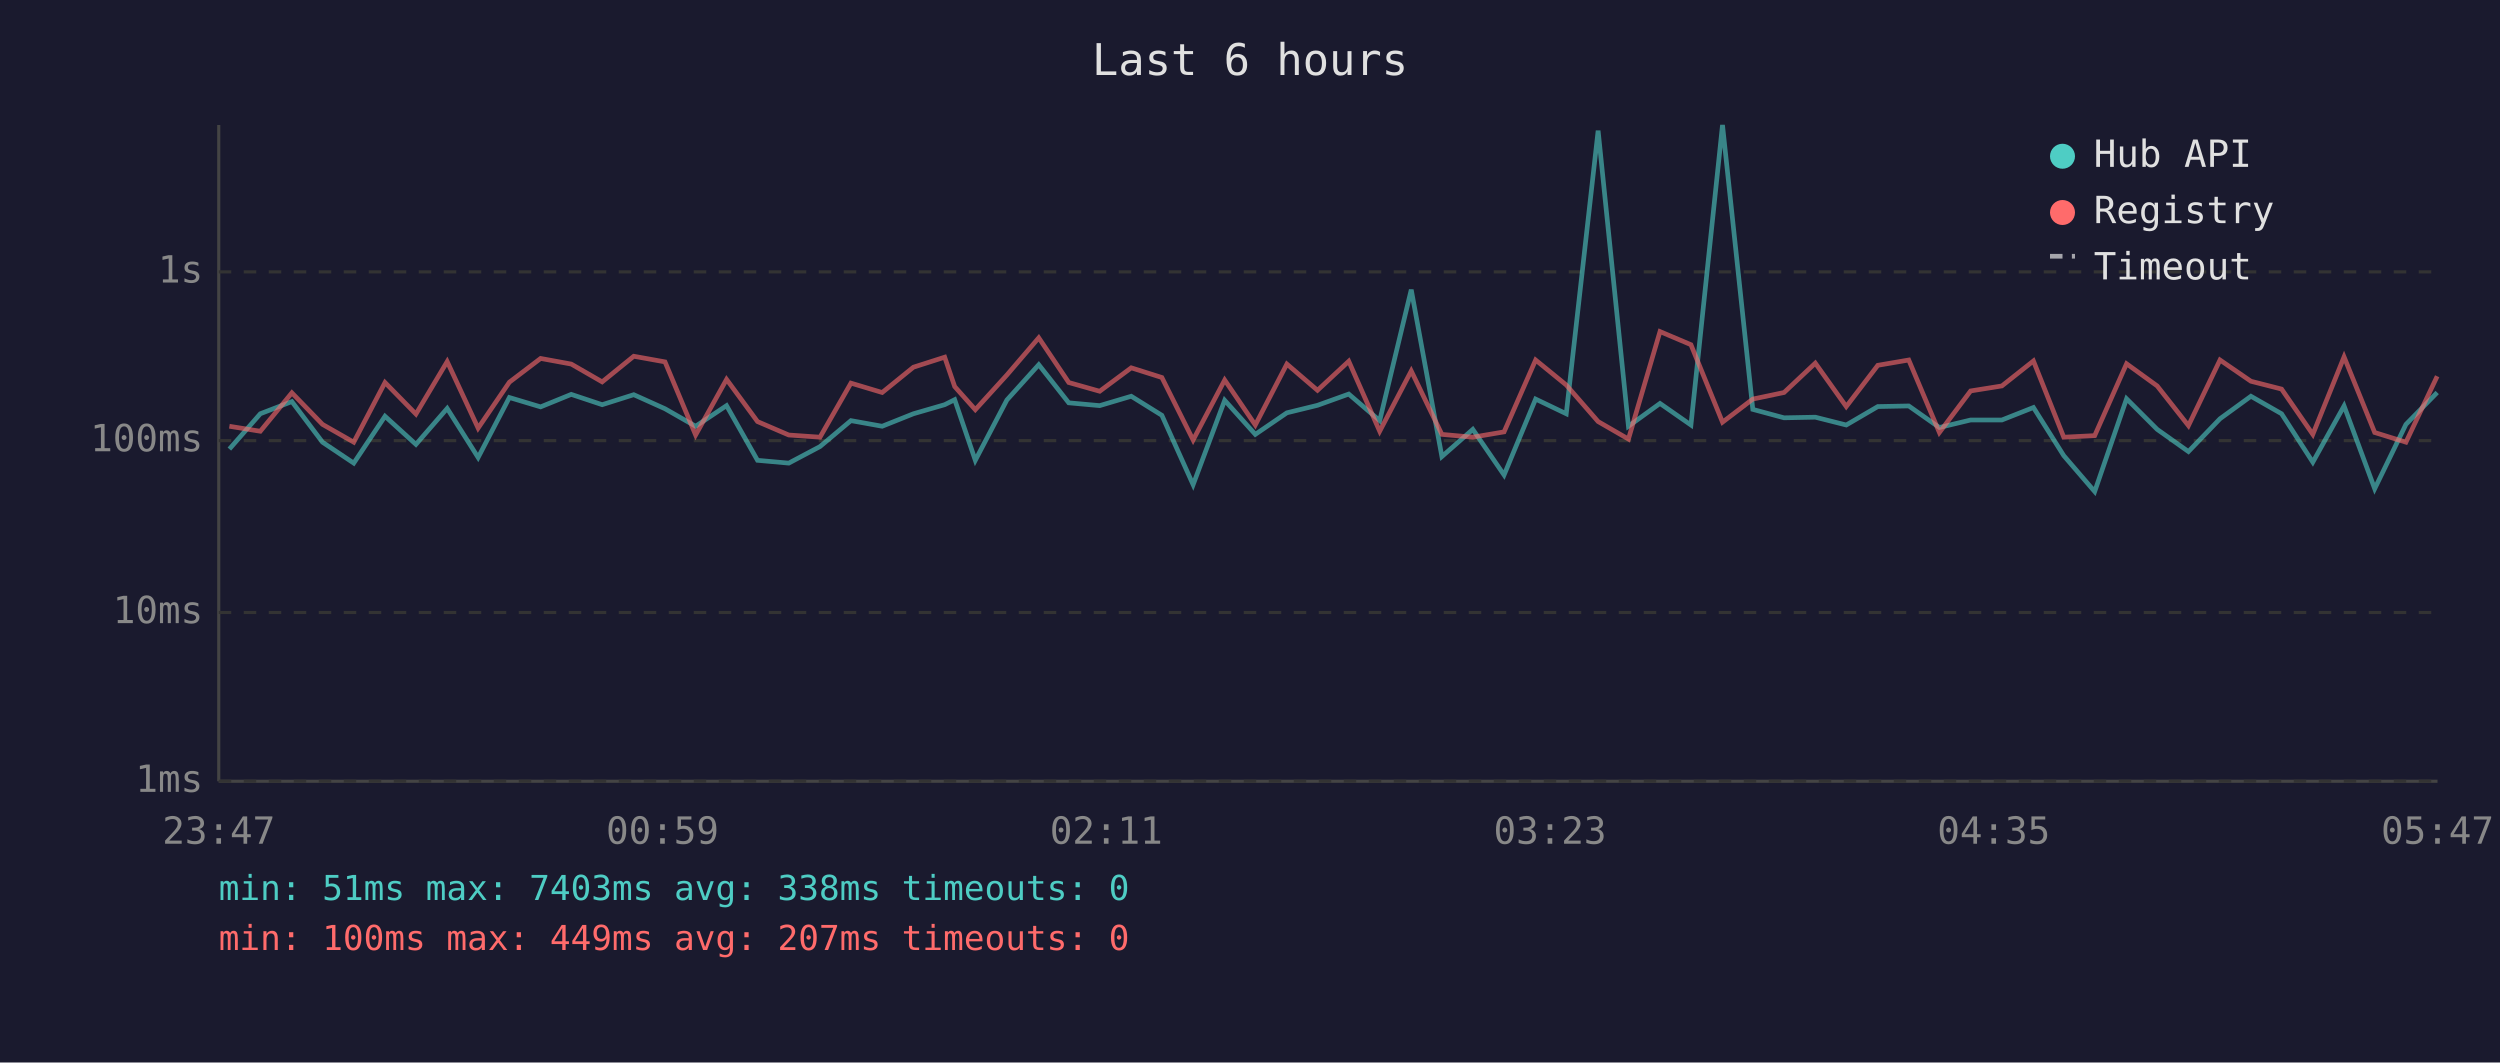
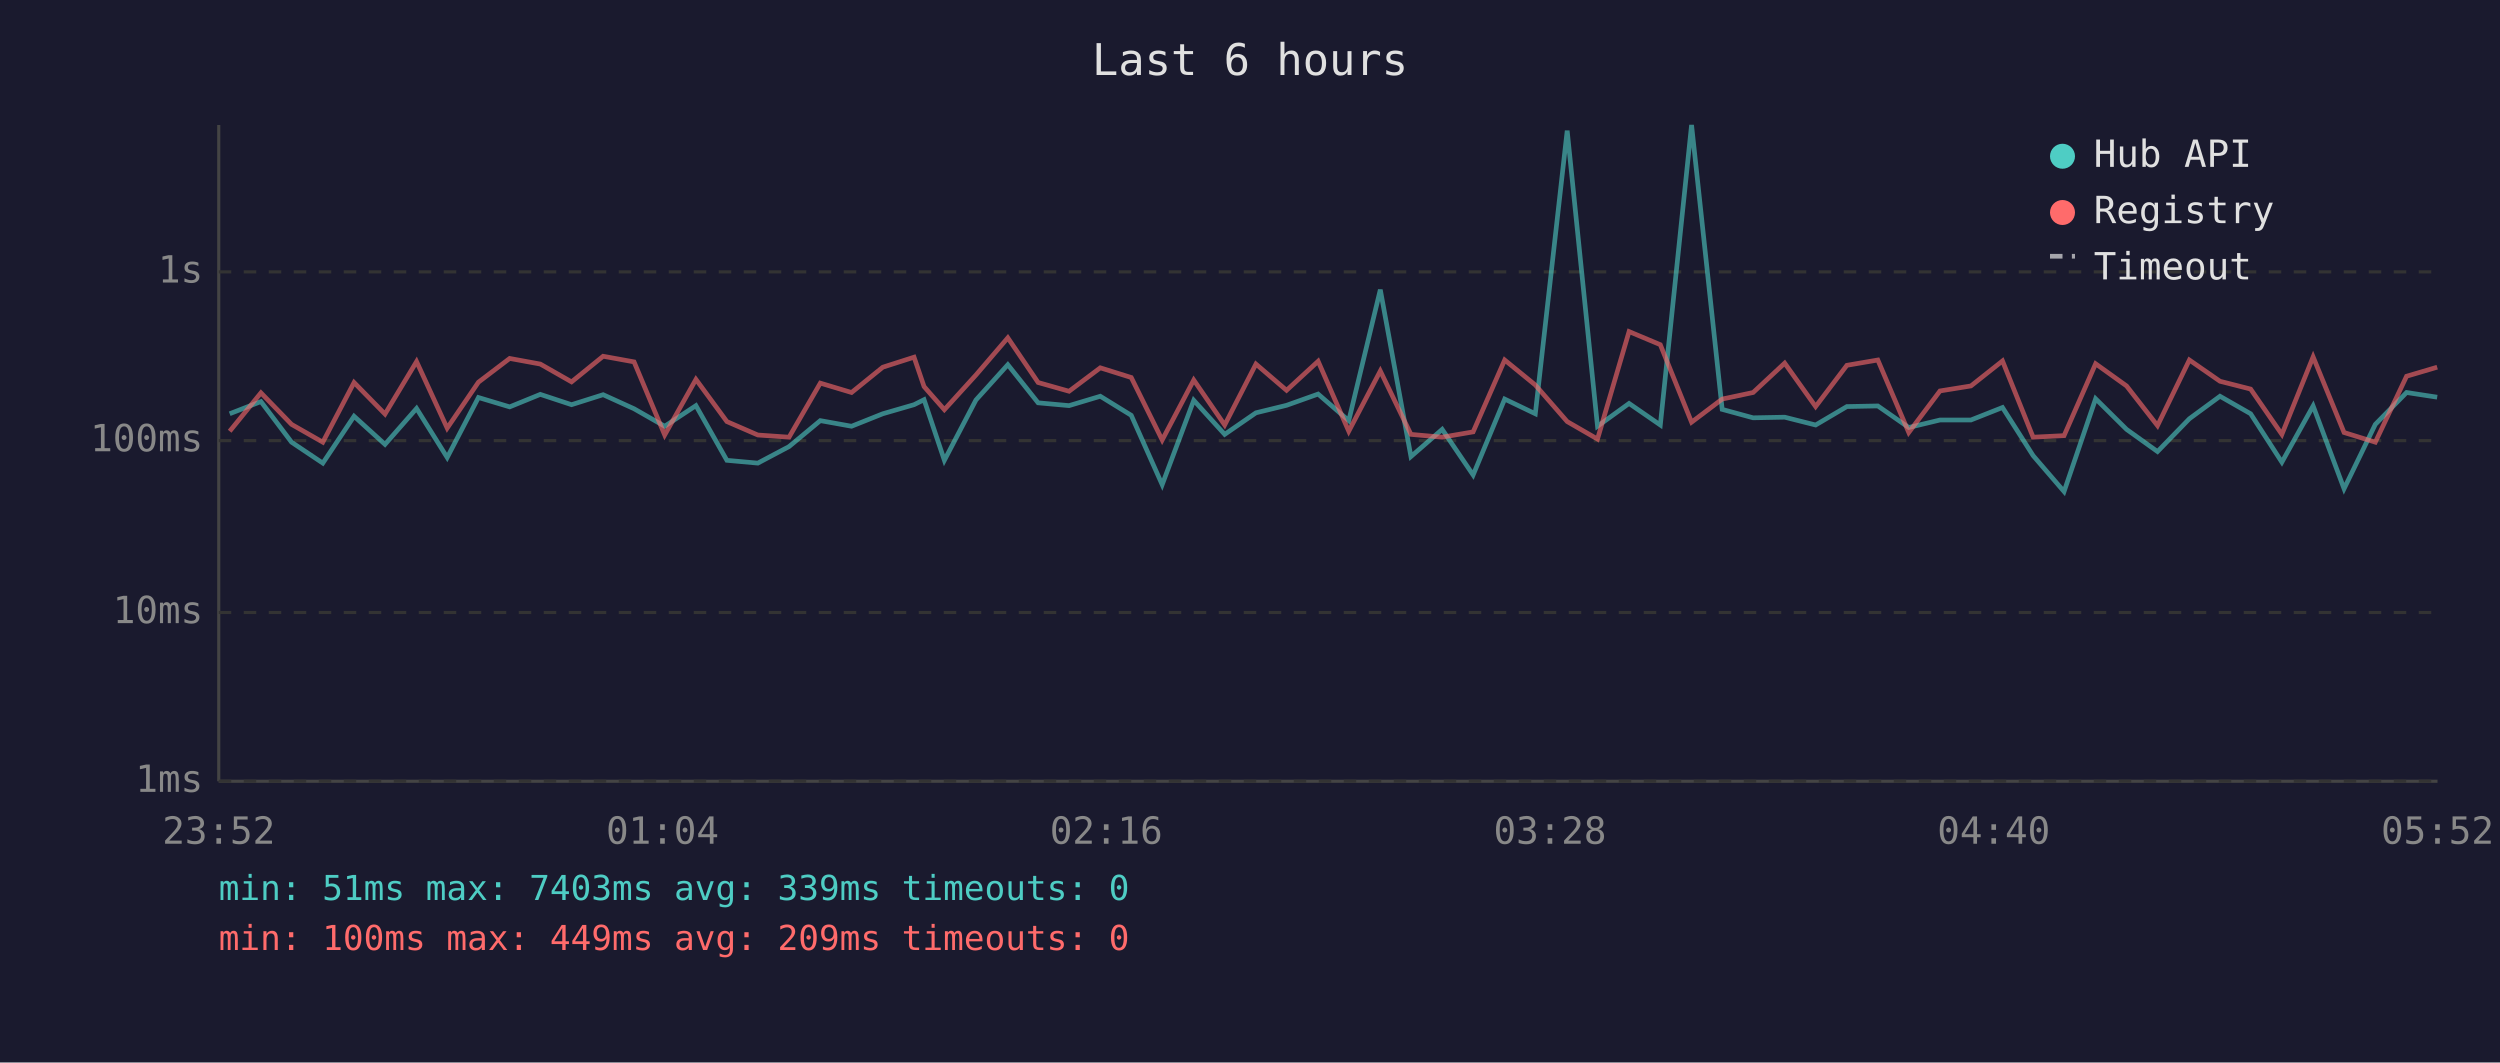
<svg xmlns="http://www.w3.org/2000/svg" viewBox="0 0 800 340" font-family="monospace" font-size="12">
  <rect width="800" height="340" fill="#1a1a2e" />
  <text x="400" y="24" fill="#e0e0e0" font-size="14" text-anchor="middle">Last 6 hours</text>
  <line x1="70" y1="40" x2="70" y2="250" stroke="#444" stroke-width="1" />
  <line x1="70" y1="250" x2="780" y2="250" stroke="#444" stroke-width="1" />
  <line x1="70" y1="250" x2="780" y2="250" stroke="#333" stroke-width="1" stroke-dasharray="4" />
  <text x="65" y="250" fill="#888" text-anchor="end" dominant-baseline="middle">1ms</text>
  <line x1="70" y1="196" x2="780" y2="196" stroke="#333" stroke-width="1" stroke-dasharray="4" />
  <text x="65" y="196" fill="#888" text-anchor="end" dominant-baseline="middle">10ms</text>
  <line x1="70" y1="141" x2="780" y2="141" stroke="#333" stroke-width="1" stroke-dasharray="4" />
  <text x="65" y="141" fill="#888" text-anchor="end" dominant-baseline="middle">100ms</text>
  <line x1="70" y1="87" x2="780" y2="87" stroke="#333" stroke-width="1" stroke-dasharray="4" />
  <text x="65" y="87" fill="#888" text-anchor="end" dominant-baseline="middle">1s</text>
-   <text x="70" y="270" fill="#888" text-anchor="middle">23:47</text>
-   <text x="212" y="270" fill="#888" text-anchor="middle">00:59</text>
-   <text x="354" y="270" fill="#888" text-anchor="middle">02:11</text>
-   <text x="496" y="270" fill="#888" text-anchor="middle">03:23</text>
-   <text x="638" y="270" fill="#888" text-anchor="middle">04:35</text>
-   <text x="780" y="270" fill="#888" text-anchor="middle">05:47</text>
-   <polyline points="73.4,143.7 83.3,132.4 93.4,128.5 103.2,141.5 113.2,148.2 123.2,133.2 133.1,142.2 143.1,130.7 153.0,146.4 163.0,127.2 173.0,130.2 182.8,126.2 192.7,129.5 202.8,126.3 212.8,130.8 222.6,136.4 232.5,129.8 242.4,147.3 252.4,148.2 262.4,142.9 272.3,134.6 282.3,136.4 292.3,132.4 302.3,129.5 305.5,127.9 312.1,147.3 322.2,128.0 332.4,116.7 342.0,128.9 351.9,129.8 362.0,126.8 371.8,132.9 381.8,155.1 391.9,128.1 401.7,139.0 411.8,132.1 421.6,129.7 431.6,126.1 441.5,134.6 451.6,92.7 461.4,146.1 471.3,137.4 481.3,152.0 491.4,127.7 501.2,132.4 511.4,41.8 521.1,136.4 531.2,129.1 541.1,136.0 551.2,40.0 560.9,131.0 570.9,133.7 580.9,133.5 590.8,136.0 600.9,130.1 610.8,129.9 620.6,136.8 630.6,134.4 640.6,134.4 650.7,130.4 660.4,145.8 670.3,157.3 680.5,127.6 690.3,137.4 700.3,144.5 710.4,134.0 720.3,126.8 730.1,132.4 740.1,147.9 750.1,129.9 759.9,156.4 769.9,135.8 779.9,125.6" fill="none" stroke="#4ecdc4" stroke-width="1.5" opacity="0.6" />
-   <polyline points="73.4,136.4 83.3,138.0 93.4,125.7 103.2,135.8 113.2,141.5 123.2,122.4 133.1,132.5 143.1,115.7 153.0,137.0 163.0,122.3 173.0,114.7 182.8,116.5 192.7,122.2 202.8,114.0 212.8,115.8 222.6,139.2 232.5,121.4 242.4,134.9 252.4,139.2 262.4,139.9 272.3,122.6 282.3,125.6 292.3,117.5 302.3,114.3 305.5,123.7 312.1,131.1 322.2,120.0 332.4,108.1 342.0,122.4 351.9,125.2 362.0,117.7 371.8,120.8 381.8,140.8 391.9,121.6 401.7,136.0 411.8,116.5 421.6,124.9 431.6,115.6 441.5,138.0 451.6,118.7 461.4,139.0 471.3,139.9 481.3,138.2 491.4,115.2 501.2,123.2 511.4,134.9 521.1,140.5 531.2,106.1 541.1,110.3 551.2,135.1 560.9,127.7 570.9,125.6 580.9,116.2 590.8,130.1 600.9,116.9 610.8,115.2 620.6,138.4 630.6,125.1 640.6,123.5 650.7,115.5 660.4,139.9 670.3,139.4 680.5,116.4 690.3,123.5 700.3,136.2 710.4,115.2 720.3,122.0 730.1,124.5 740.1,139.0 750.1,114.2 759.9,138.4 769.9,141.5 779.9,120.4" fill="none" stroke="#ff6b6b" stroke-width="1.5" opacity="0.6" />
+   <text x="70" y="270" fill="#888" text-anchor="middle">23:52</text>
+   <text x="212" y="270" fill="#888" text-anchor="middle">01:04</text>
+   <text x="354" y="270" fill="#888" text-anchor="middle">02:16</text>
+   <text x="496" y="270" fill="#888" text-anchor="middle">03:28</text>
+   <text x="638" y="270" fill="#888" text-anchor="middle">04:40</text>
+   <text x="780" y="270" fill="#888" text-anchor="middle">05:52</text>
+   <polyline points="73.5,132.4 83.5,128.5 93.3,141.5 103.3,148.2 113.3,133.2 123.2,142.2 133.3,130.7 143.1,146.4 153.1,127.2 163.1,130.2 172.9,126.2 182.9,129.5 193.0,126.3 202.9,130.8 212.7,136.4 222.7,129.8 232.6,147.3 242.5,148.2 252.5,142.9 262.5,134.6 272.5,136.4 282.5,132.4 292.5,129.5 295.7,127.9 302.2,147.3 312.3,128.0 322.5,116.7 332.2,128.9 342.1,129.8 352.1,126.8 362.0,132.9 371.9,155.1 382.0,128.1 391.9,139.0 401.9,132.1 411.7,129.7 421.8,126.1 431.6,134.6 441.7,92.7 451.5,146.1 461.5,137.4 471.4,152.0 481.5,127.7 491.3,132.4 501.5,41.8 511.2,136.4 521.3,129.1 531.3,136.0 541.3,40.0 551.1,131.0 561.0,133.7 571.1,133.5 581.0,136.0 591.0,130.1 600.9,129.9 610.8,136.8 620.8,134.4 630.7,134.4 640.8,130.4 650.6,145.8 660.5,157.3 670.6,127.6 680.5,137.4 690.4,144.5 700.6,134.0 710.4,126.8 720.2,132.4 730.2,147.9 740.2,129.9 750.1,156.4 760.1,135.8 770.1,125.6 779.9,127.1" fill="none" stroke="#4ecdc4" stroke-width="1.5" opacity="0.6" />
+   <polyline points="73.5,138.0 83.5,125.7 93.3,135.8 103.3,141.5 113.3,122.4 123.2,132.5 133.3,115.7 143.1,137.0 153.1,122.3 163.1,114.7 172.9,116.5 182.9,122.2 193.0,114.0 202.9,115.8 212.7,139.2 222.7,121.4 232.6,134.9 242.5,139.2 252.5,139.9 262.5,122.6 272.5,125.6 282.5,117.5 292.5,114.3 295.7,123.7 302.2,131.1 312.3,120.0 322.5,108.1 332.2,122.4 342.1,125.2 352.1,117.7 362.0,120.8 371.9,140.8 382.0,121.6 391.9,136.0 401.9,116.5 411.7,124.9 421.8,115.6 431.6,138.0 441.7,118.7 451.5,139.0 461.5,139.9 471.4,138.2 481.5,115.2 491.3,123.2 501.5,134.9 511.2,140.5 521.3,106.1 531.3,110.3 541.3,135.1 551.1,127.7 561.0,125.6 571.1,116.2 581.0,130.1 591.0,116.9 600.9,115.2 610.8,138.4 620.8,125.1 630.7,123.5 640.8,115.5 650.6,139.9 660.5,139.4 670.6,116.4 680.5,123.5 690.4,136.2 700.6,115.2 710.4,122.0 720.2,124.5 730.2,139.0 740.2,114.2 750.1,138.4 760.1,141.5 770.1,120.4 779.9,117.5" fill="none" stroke="#ff6b6b" stroke-width="1.5" opacity="0.6" />
  <circle cx="660" cy="50" r="4" fill="#4ecdc4" />
  <text x="670" y="50" fill="#e0e0e0" dominant-baseline="middle">Hub API</text>
  <circle cx="660" cy="68" r="4" fill="#ff6b6b" />
  <text x="670" y="68" fill="#e0e0e0" dominant-baseline="middle">Registry</text>
  <line x1="656" y1="82" x2="664" y2="82" stroke="#e0e0e0" stroke-width="1.5" stroke-dasharray="4,3" opacity="0.7" />
  <text x="670" y="86" fill="#e0e0e0" dominant-baseline="middle">Timeout</text>
-   <text x="70" y="288" fill="#4ecdc4" font-size="11">min: 51ms  max: 7403ms  avg: 338ms  timeouts: 0</text>
-   <text x="70" y="304" fill="#ff6b6b" font-size="11">min: 100ms  max: 449ms  avg: 207ms  timeouts: 0</text>
+   <text x="70" y="288" fill="#4ecdc4" font-size="11">min: 51ms  max: 7403ms  avg: 339ms  timeouts: 0</text>
+   <text x="70" y="304" fill="#ff6b6b" font-size="11">min: 100ms  max: 449ms  avg: 209ms  timeouts: 0</text>
</svg>
